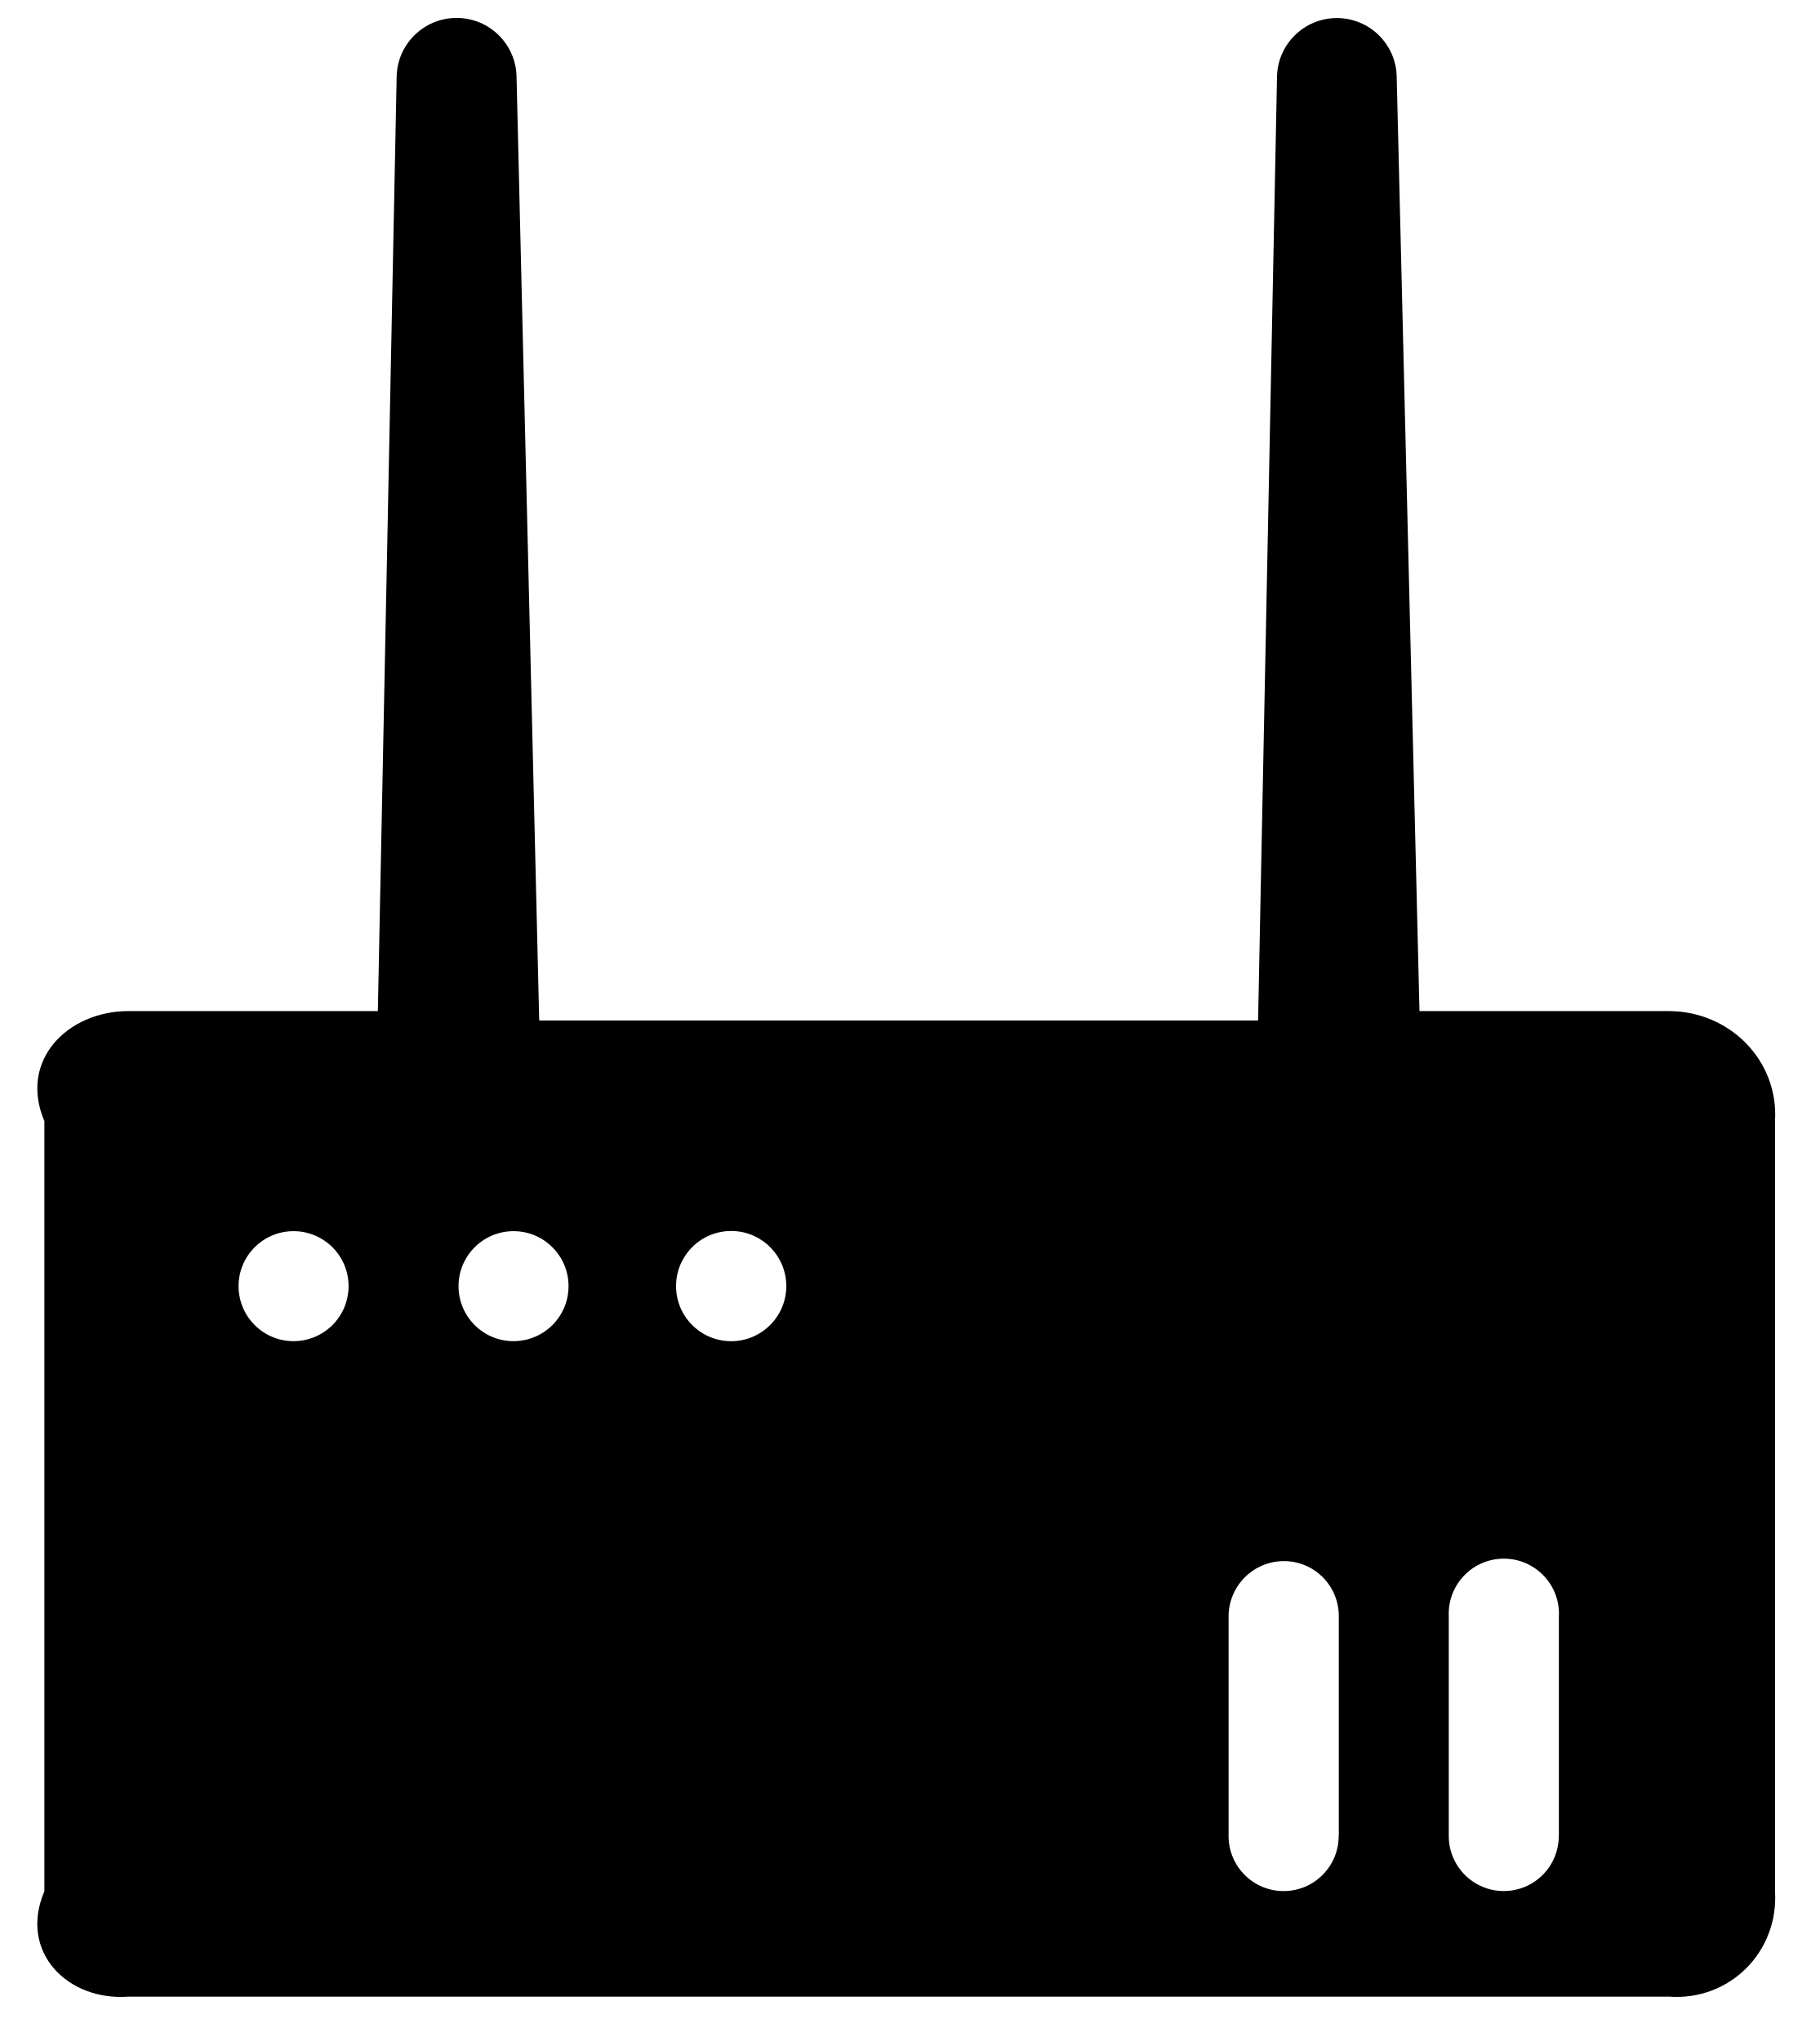
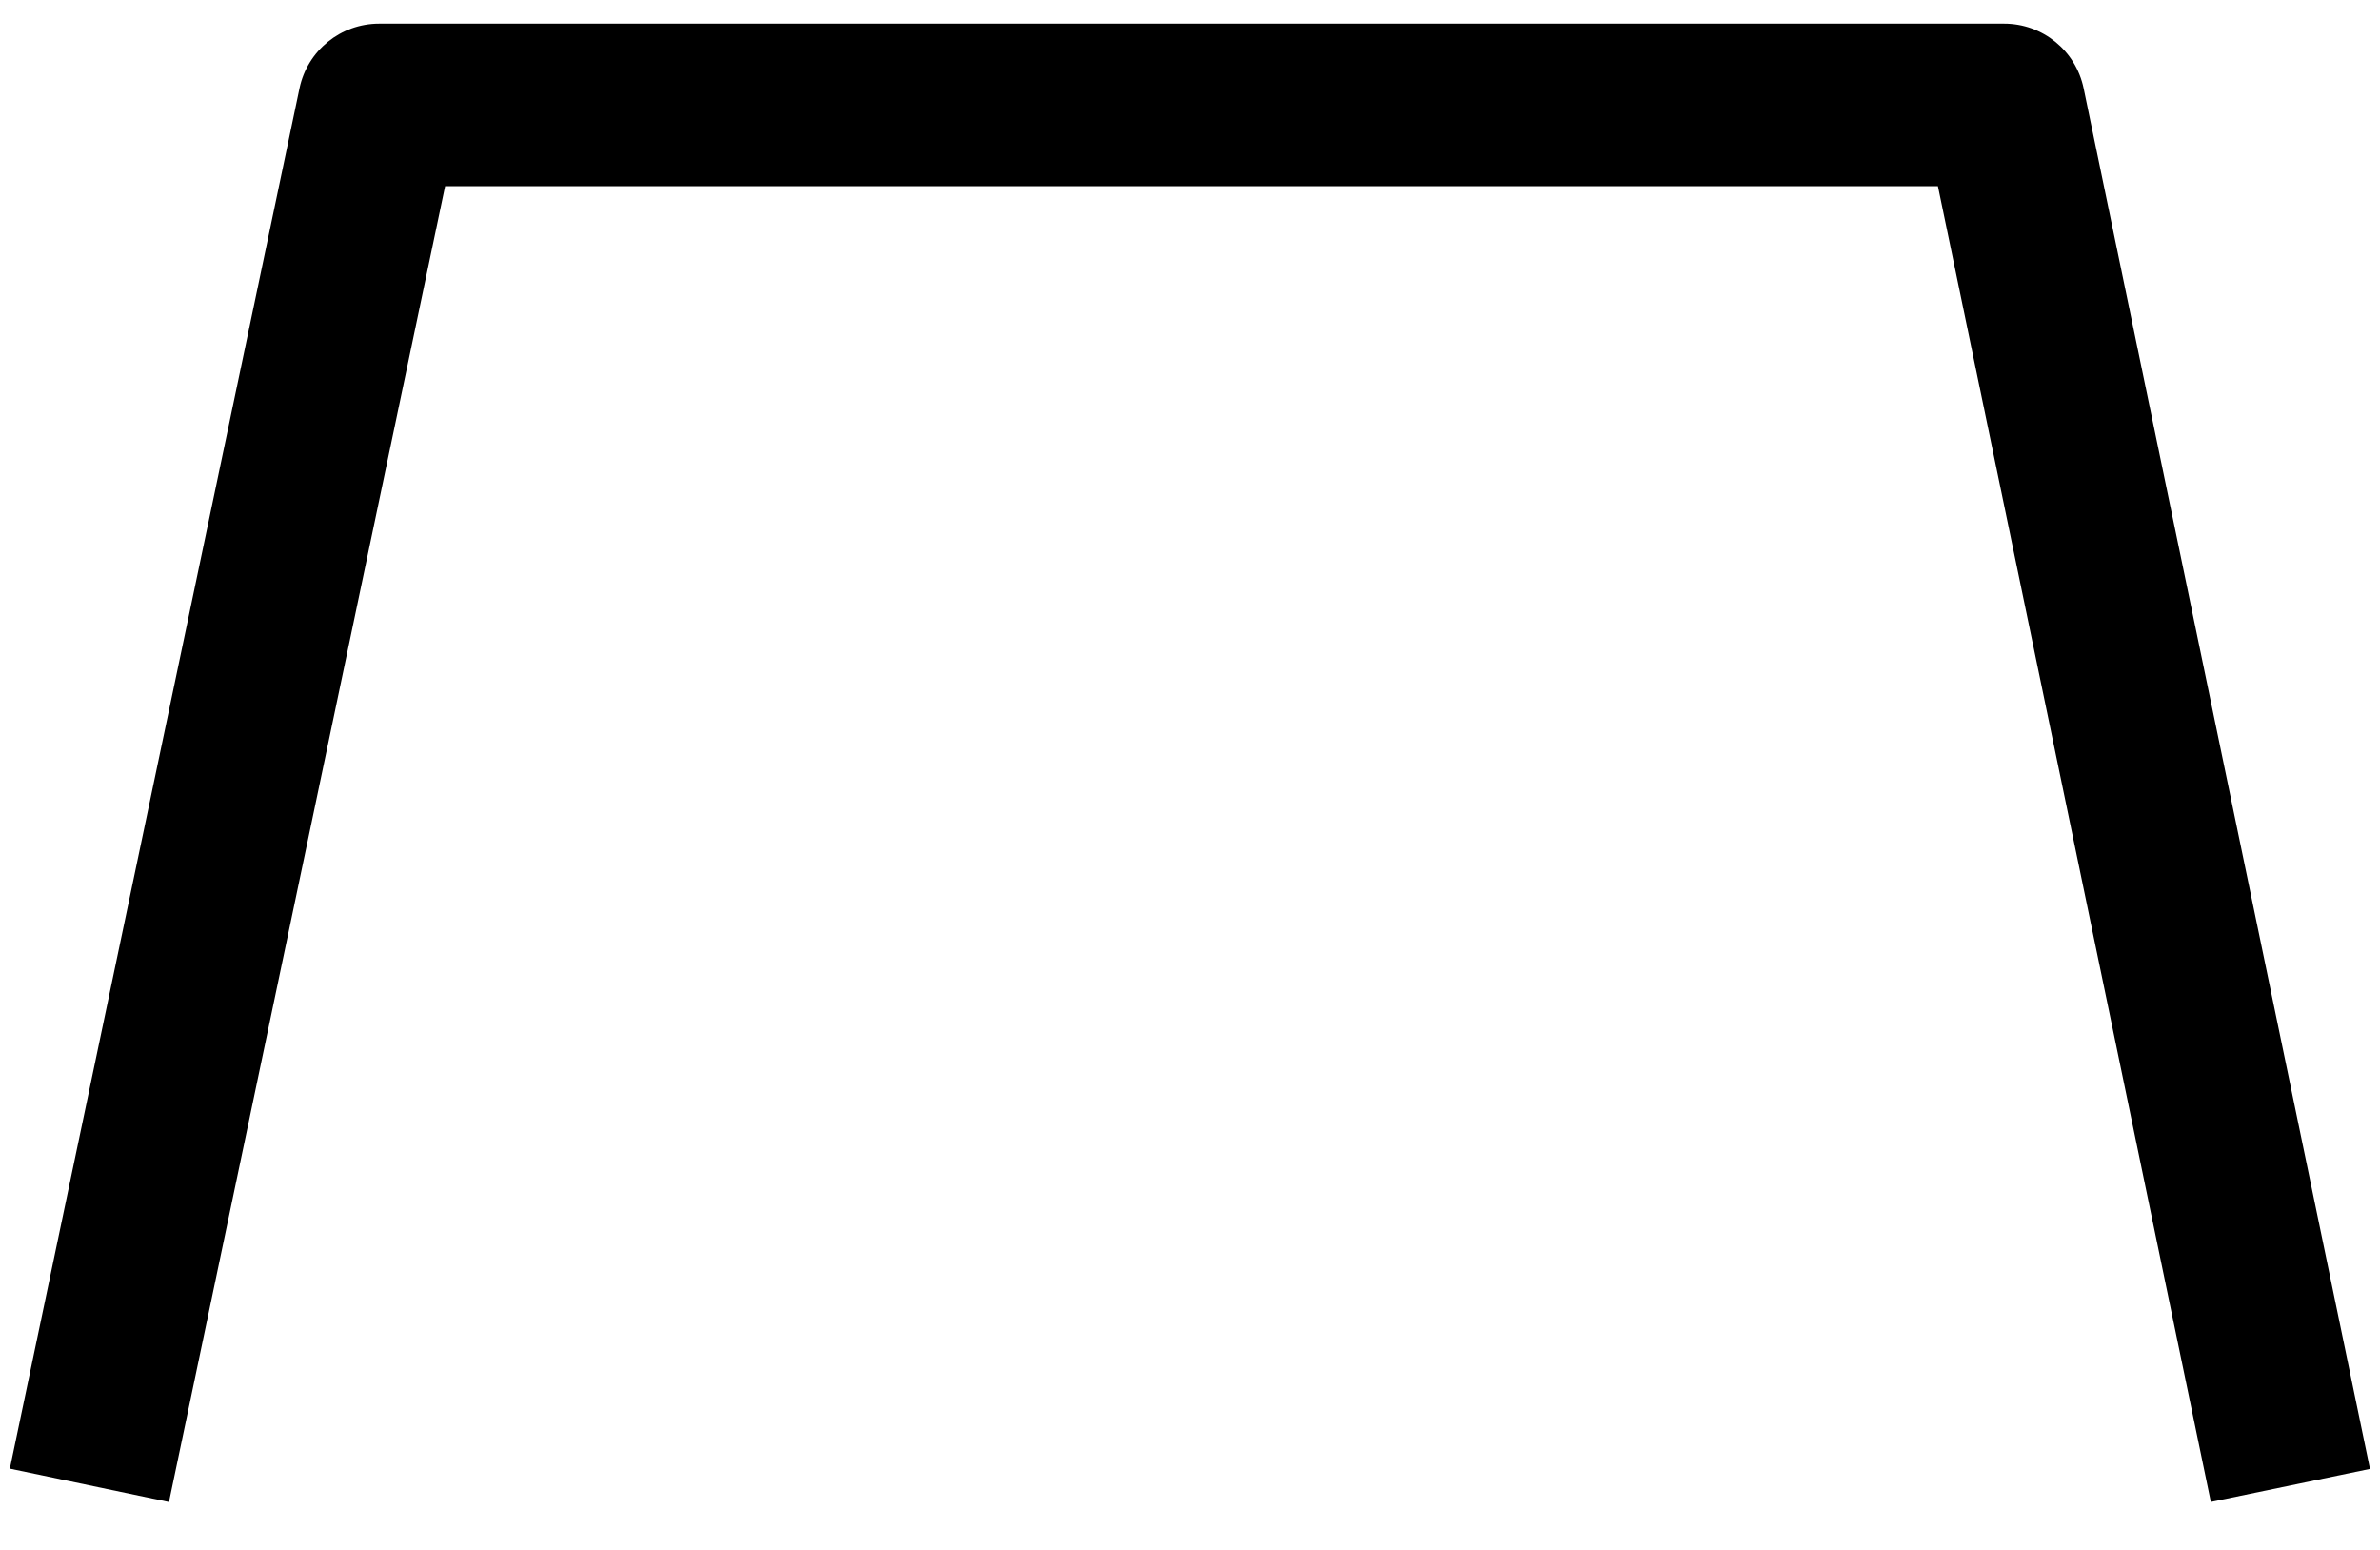
- <svg xmlns="http://www.w3.org/2000/svg" version="1.1" width="41px" height="46px">
-   <g transform="matrix(1 0 0 1 -427 -161 )">
-     <path d="M 40 25.267  C 40.084 23.899  38.976 22.79  37.608 22.788  L 31.988 22.788  L 31.475 1.756  C 31.475 1.011  30.871 0.407  30.126 0.407  C 29.381 0.407  28.777 1.011  28.777 1.756  L 28.351 23  L 12.151 23  L 11.641 1.756  C 11.641 1.009  11.036 0.404  10.29 0.404  C 9.543 0.404  8.938 1.009  8.938 1.756  L 8.515 22.788  L 2.895 22.788  C 1.526 22.788  0.416 23.898  1 25.267  L 1 42.625  C 0.416 43.994  1.525 45.103  2.895 45  L 37.608 45  C 38.976 45.102  40.084 43.992  40 42.625  L 40 25.267  Z M 6.615 30.227  C 5.931 30.227  5.376 29.672  5.376 28.987  C 5.376 28.303  5.931 27.748  6.615 27.748  C 7.3 27.748  7.855 28.303  7.855 28.987  C 7.855 29.672  7.3 30.227  6.615 30.227  Z M 11.572 30.227  C 10.888 30.227  10.333 29.672  10.333 28.987  C 10.333 28.303  10.888 27.748  11.572 27.748  C 12.257 27.748  12.812 28.303  12.812 28.987  C 12.812 29.672  12.257 30.227  11.572 30.227  Z M 17.719 28.986  C 17.719 29.65  17.196 30.197  16.532 30.227  C 16.514 30.227  16.496 30.228  16.477 30.228  C 15.791 30.228  15.235 29.672  15.235 28.986  C 15.235 28.3  15.791 27.744  16.477 27.744  C 16.496 27.744  16.516 27.744  16.535 27.745  C 17.198 27.776  17.719 28.322  17.719 28.986  Z M 30.17 41.38  L 30.167 41.38  C 30.167 42.065  29.612 42.621  28.926 42.621  C 28.241 42.621  27.686 42.065  27.686 41.38  L 27.686 36.428  C 27.689 35.741  28.246 35.185  28.933 35.184  C 29.616 35.184  30.17 35.737  30.17 36.426  L 30.17 41.38  Z M 35.129 41.38  L 35.127 41.38  C 35.127 42.065  34.572 42.62  33.888 42.62  C 33.203 42.62  32.648 42.065  32.648 41.38  L 32.648 36.428  C 32.647 36.409  32.647 36.39  32.647 36.371  C 32.647 35.685  33.203 35.129  33.889 35.129  C 34.575 35.129  35.131 35.685  35.131 36.371  C 35.131 36.389  35.13 36.407  35.129 36.426  L 35.129 41.38  Z " fill-rule="nonzero" fill="#000000" stroke="none" transform="matrix(1 0 0 1 427 161 )" />
+ <svg xmlns="http://www.w3.org/2000/svg" version="1.1" width="43px" height="28px">
+   <g transform="matrix(1 0 0 1 -329 -165 )">
+     <path d="M 0.178 26.532  L 5.412 1.592  C 5.556 0.913  6.155 0.427  6.85 0.427  L 36.207 0.427  C 36.904 0.426  37.505 0.915  37.646 1.597  L 42.819 26.537  L 39.944 27.134  L 35.013 3.363  L 8.042 3.363  L 3.053 27.135  L 0.178 26.532  Z " fill-rule="nonzero" fill="#000000" stroke="none" transform="matrix(1 0 0 1 329 165 )" />
  </g>
</svg>
